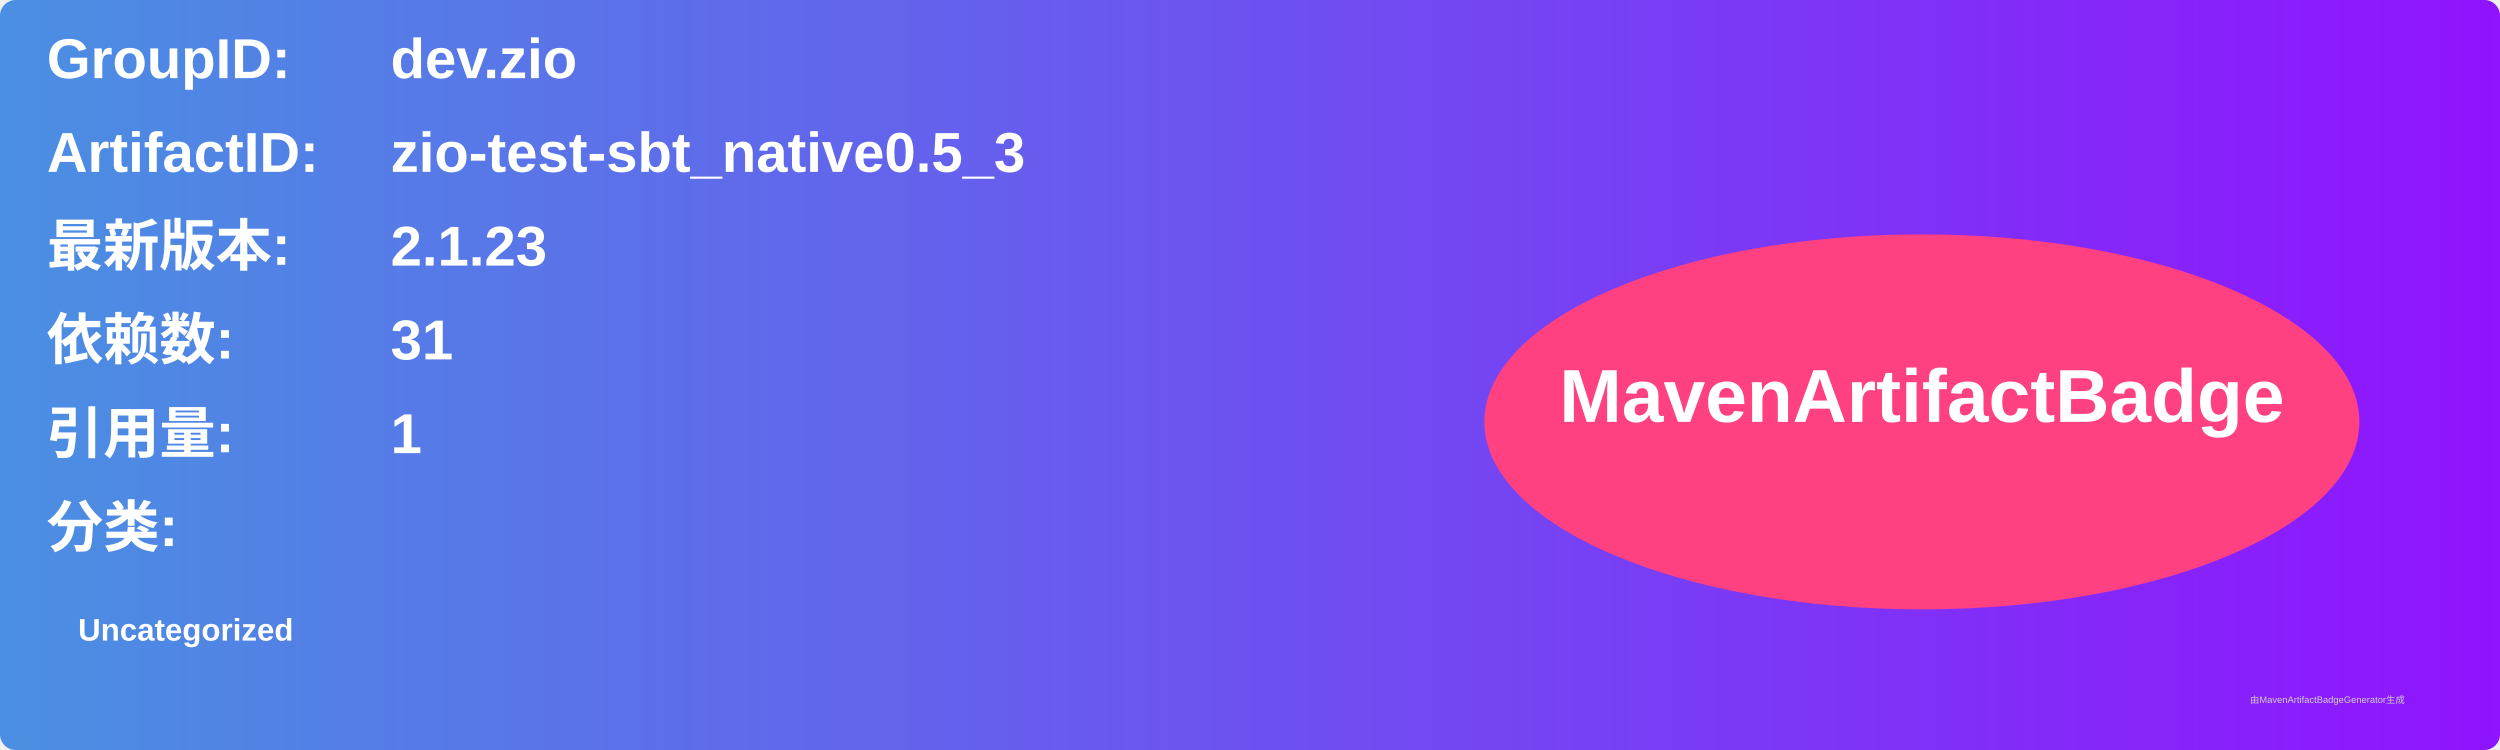
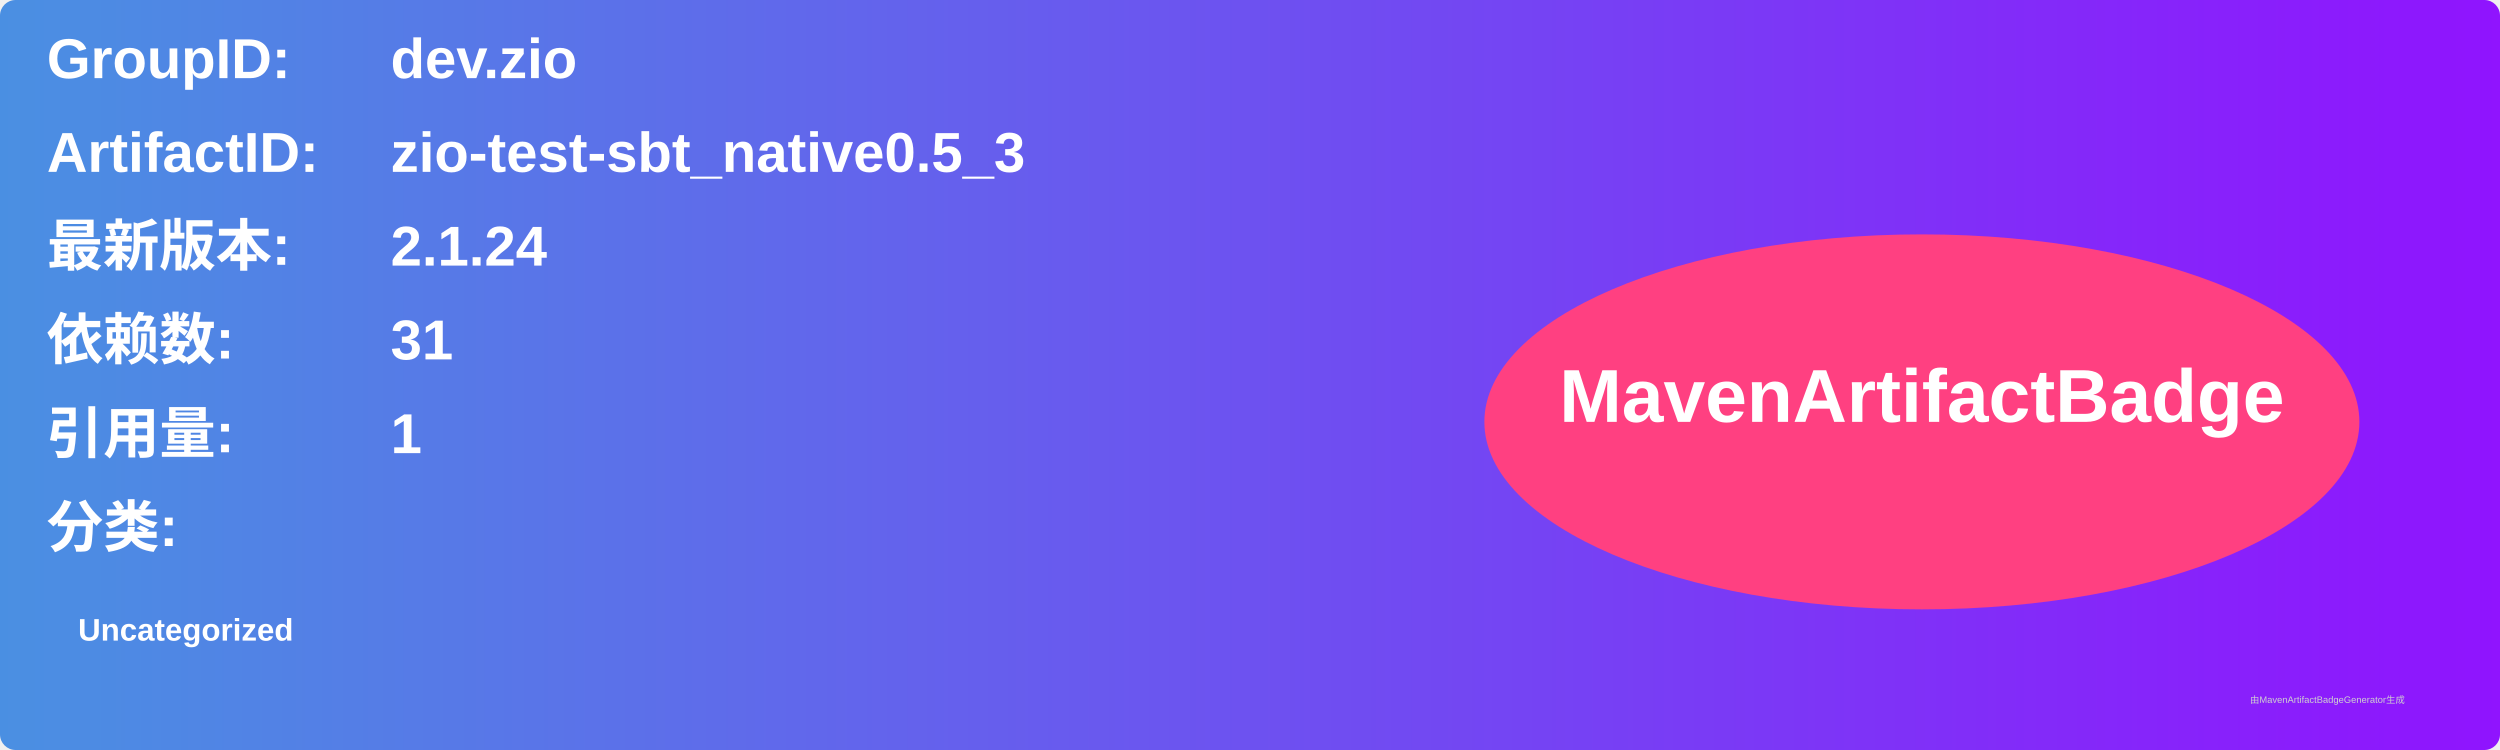
<svg xmlns="http://www.w3.org/2000/svg" width="800" height="240" viewBox="0 0 800 240">
  <linearGradient id="grad" x1="0%" y1="0%" x2="100%" y2="0%">
    <stop offset="0%" stop-color="#4a90e2" />
    <stop offset="100%" stop-color="#9013fe" />
  </linearGradient>
  <rect width="100%" height="100%" rx="5" ry="5" fill="url(#grad)" />
  <g transform="translate(15, 15)">
    <text x="0" y="10" font-family="Arial" font-size="18" fill="white" font-weight="bold" width="260">GroupID:</text>
    <text x="110" y="10" font-family="Arial" font-size="18" fill="white" font-weight="bold" width="460">dev.zio</text>
    <text x="0" y="40" font-family="Arial" font-size="18" fill="white" font-weight="bold" width="260">ArtifactID:</text>
    <text x="110" y="40" font-family="Arial" font-size="18" fill="white" font-weight="bold" width="460">zio-test-sbt_native0.5_3</text>
    <text x="0" y="70" font-family="Arial" font-size="18" fill="white" font-weight="bold">最新版本:</text>
    <text x="110" y="70" font-family="Arial" font-size="18" fill="white" font-weight="bold">
-       <tspan font-weight="bold">2.1.23</tspan>
+       <tspan font-weight="bold">2.1.24</tspan>
    </text>
    <text x="0" y="100" font-family="Arial" font-size="18" fill="white" font-weight="bold">依赖数: </text>
    <text x="110" y="100" font-family="Arial" font-size="18" fill="white">
      <tspan font-weight="bold">31</tspan>
    </text>
    <text x="0" y="130" font-family="Arial" font-size="18" fill="white" font-weight="bold">引用量: </text>
    <text x="110" y="130" font-family="Arial" font-size="18" fill="white">
      <tspan font-weight="bold">1</tspan>
    </text>
    <text x="0" y="160" font-family="Arial" font-size="18" fill="white" font-weight="bold">分类:</text>
    <text x="10" y="190" font-family="Arial" font-size="10" fill="white">
      <tspan font-weight="bold">Uncategorized</tspan>
    </text>
    <ellipse cx="600" cy="120" rx="140" ry="60" fill="#ff4081" />
    <text x="600" y="120" text-anchor="middle" font-family="Arial" font-size="24" fill="white" font-weight="bold">MavenArtifactBadge</text>
  </g>
  <text x="720" y="225" font-family="Arial" font-size="3" fill="#d0d0d0">由MavenArtifactBadgeGenerator生成</text>
</svg>
